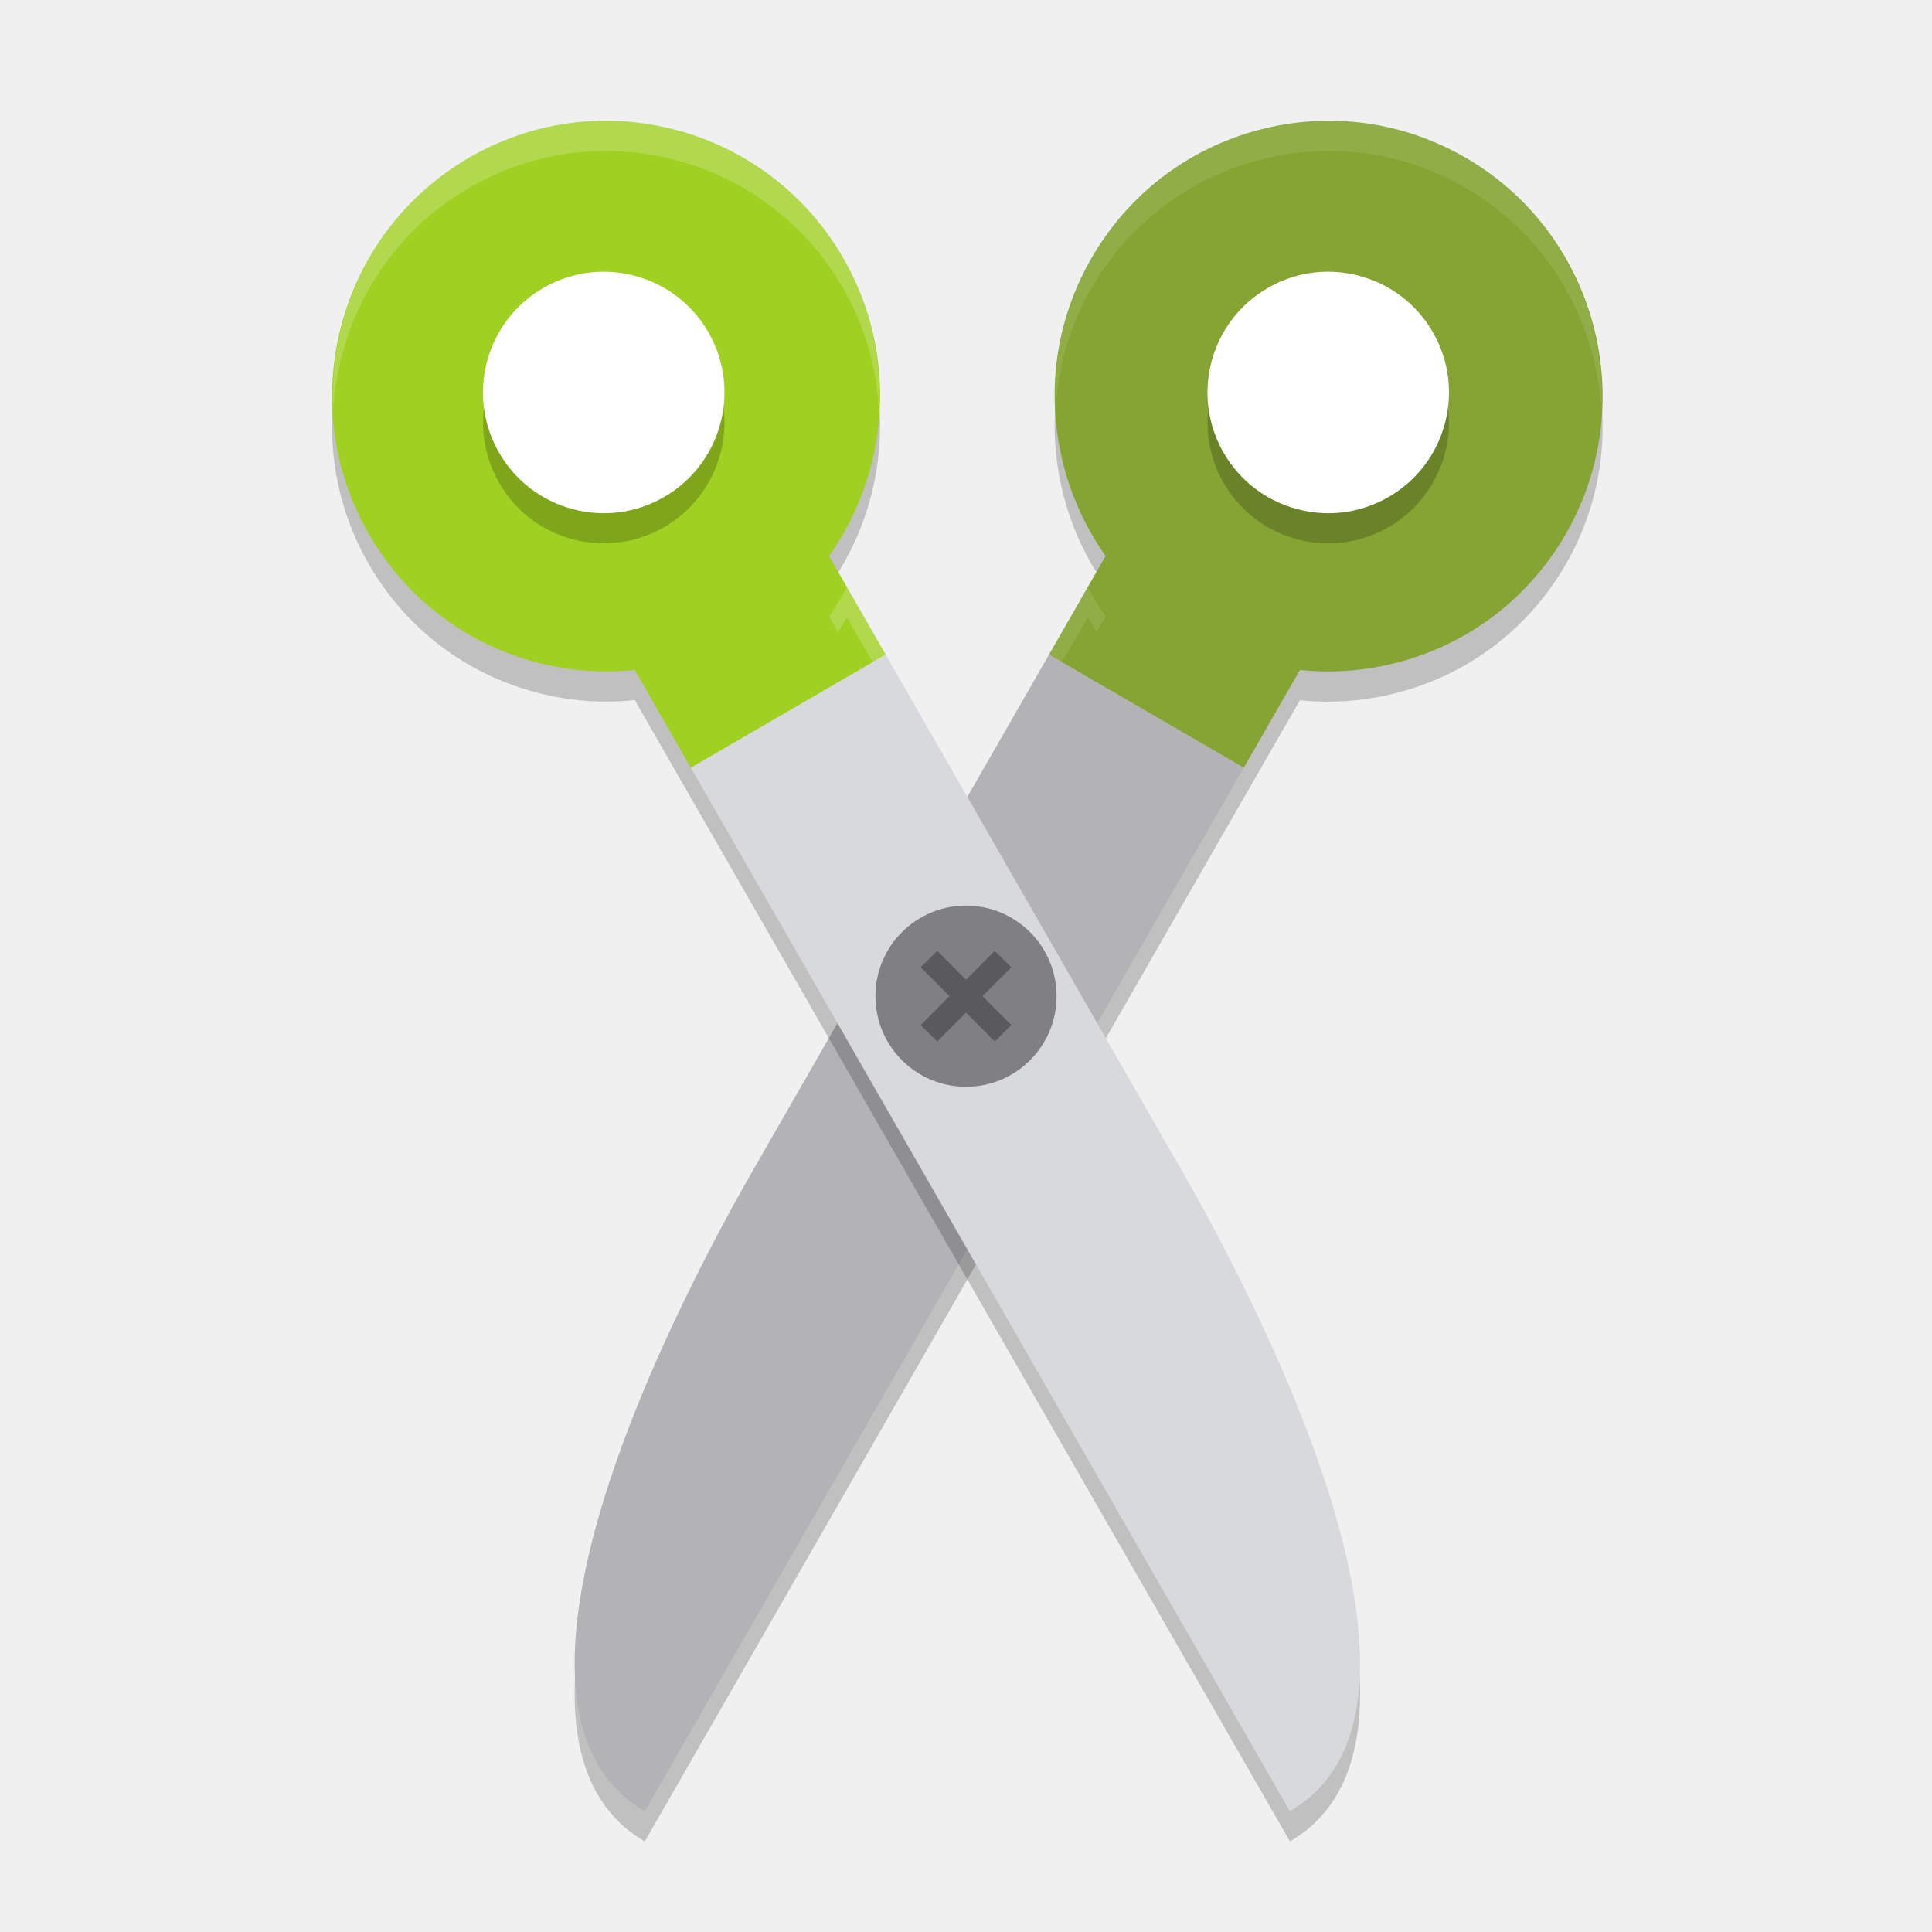
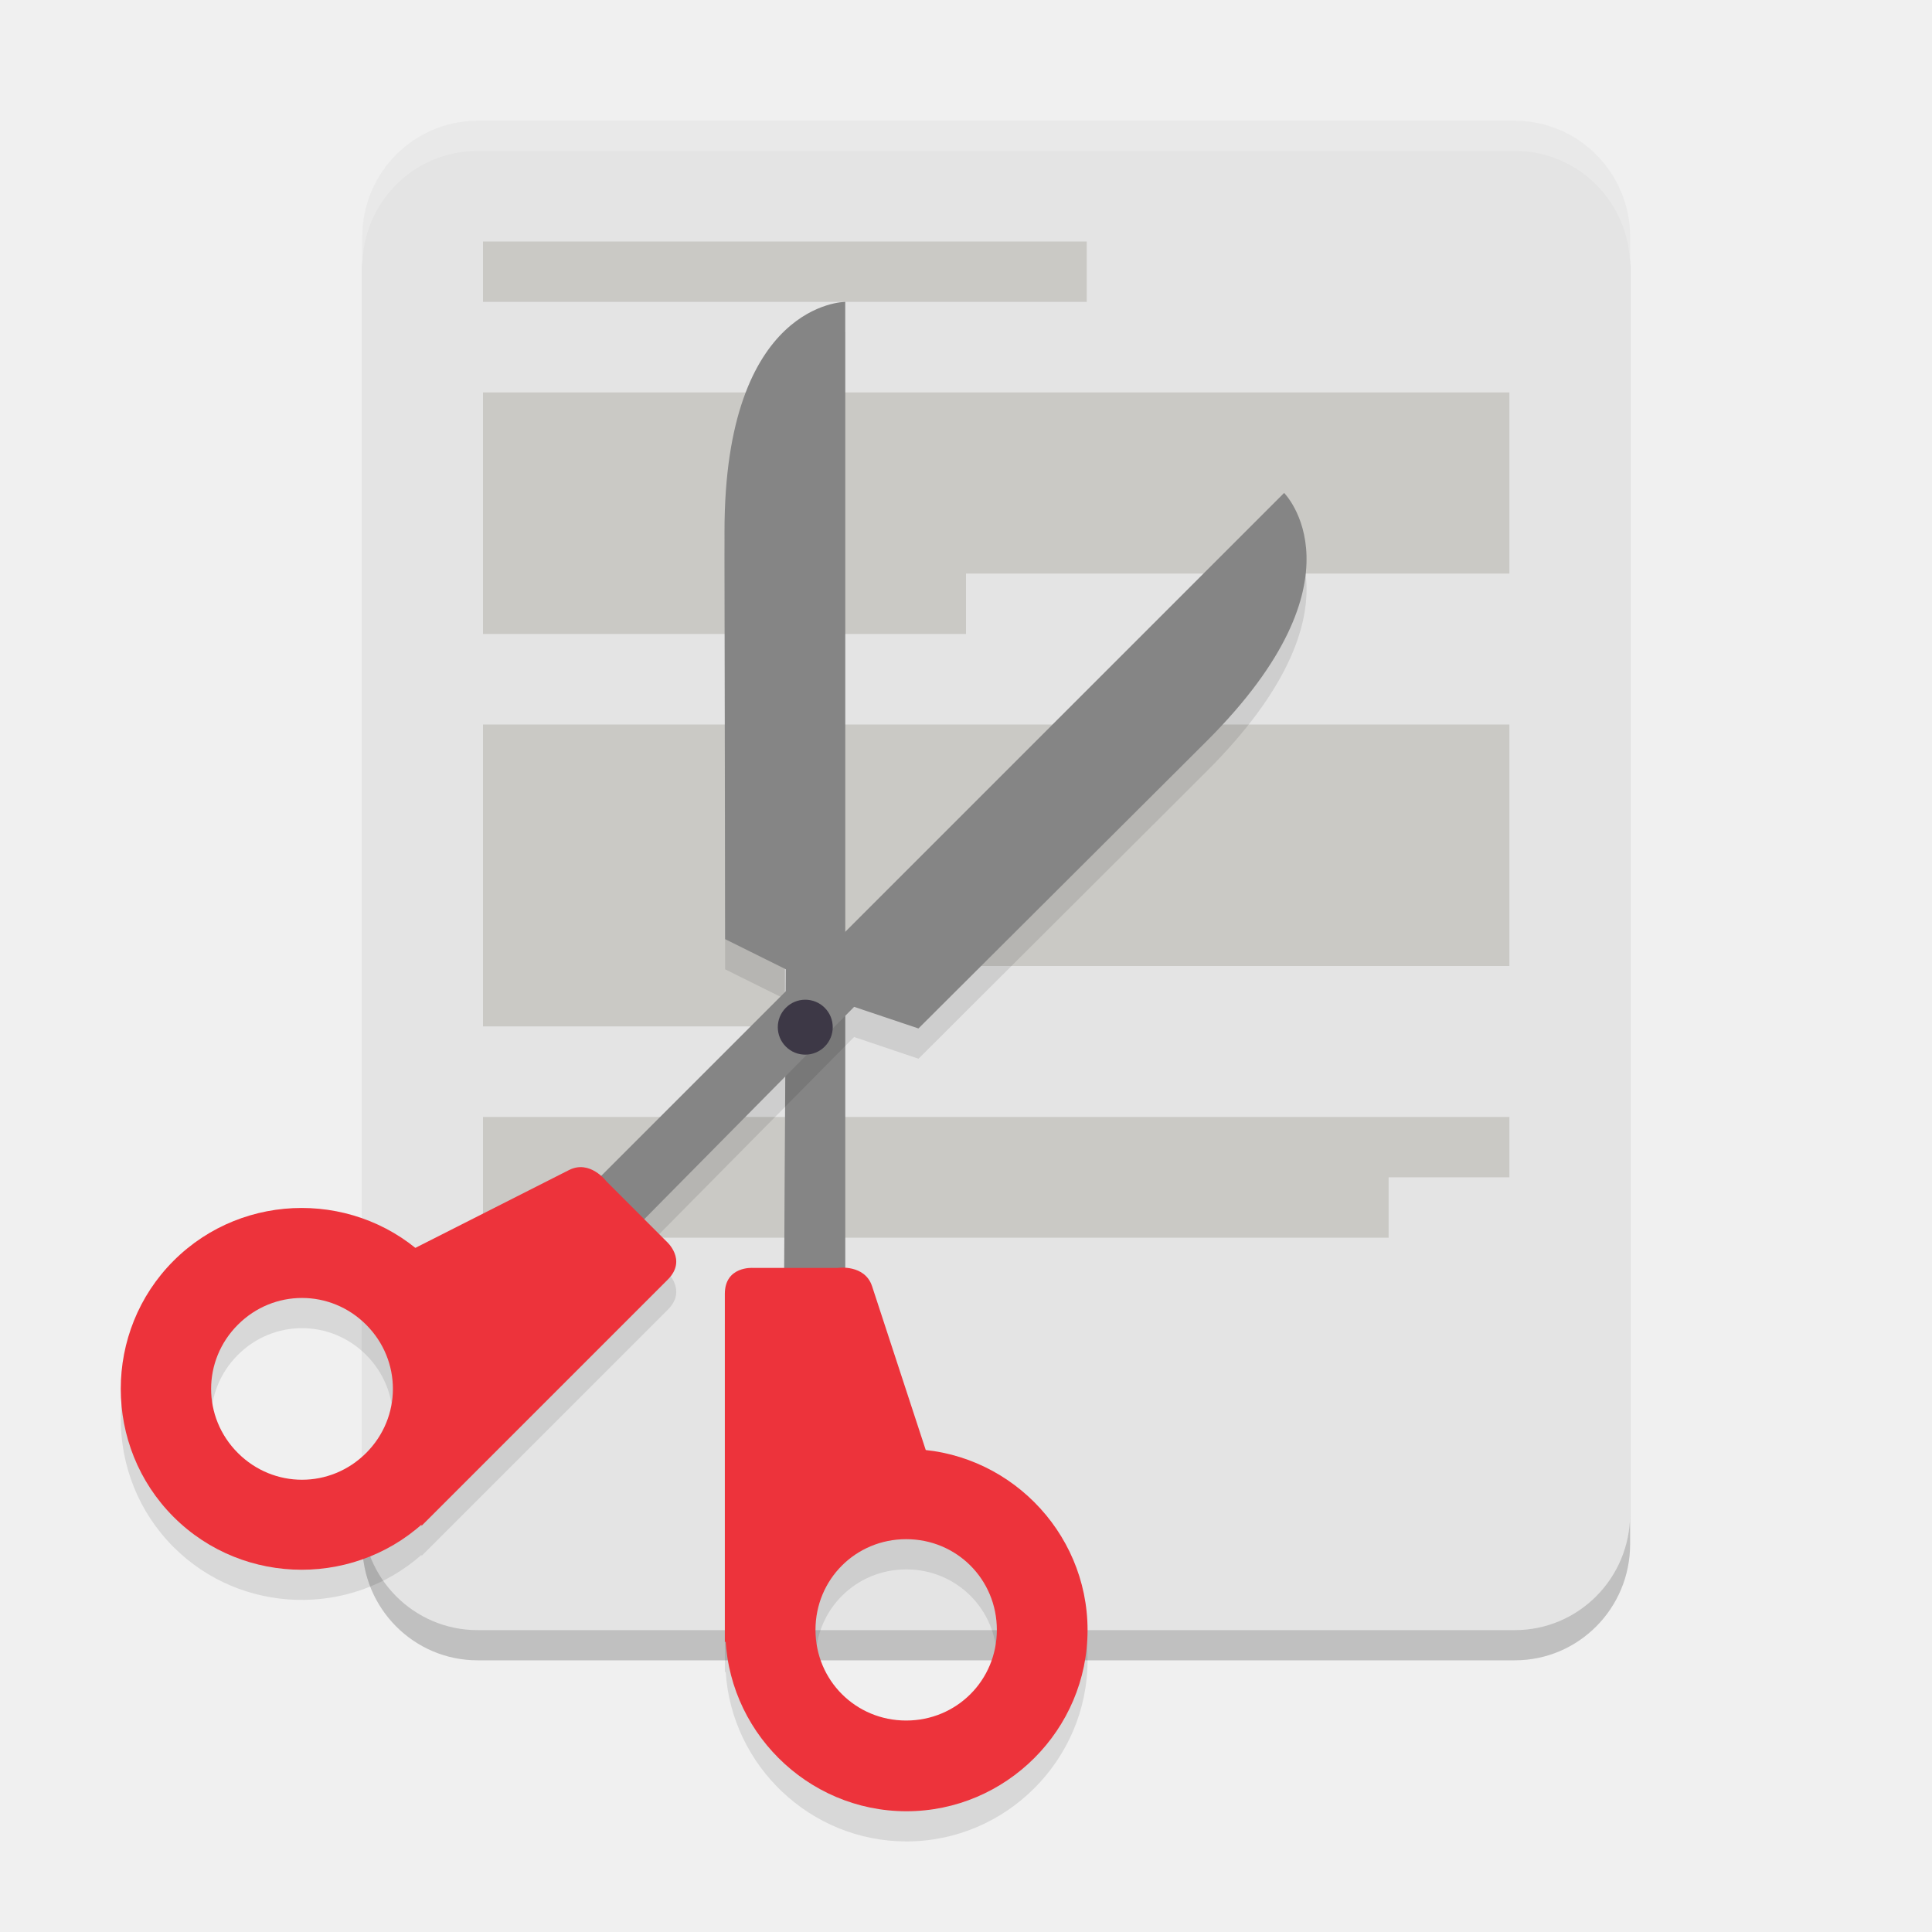
- <svg xmlns="http://www.w3.org/2000/svg" width="64" height="64" x="0" y="0" version="1.1" xml:space="preserve">
-   <path style="opacity:0.2" d="M 43.438,5.02 C 42.846,5.058 42.257,5.156 41.672,5.312 c -2.349,0.629 -4.313,2.139 -5.527,4.254 -1.829,3.185 -1.516,7.033 0.48,9.852 l -1.875,3.266 -0.004,0.008 -9.492,16.531 C 24.426,40.665 14.683,57.123 21.359,61 l 7.508,-13.078 12.328,-21.48 h 0.004 l 0.004,-0.012 1.859,-3.234 c 0.31,0.033 0.621,0.047 0.934,0.047 0.785,0 1.576,-0.104 2.355,-0.312 2.349,-0.629 4.313,-2.139 5.527,-4.254 C 54.376,14.326 52.883,8.74 48.555,6.227 46.981,5.313 45.212,4.903 43.438,5.02 Z" />
-   <path style="fill:#85a433" d="M 48.556,5.228 C 46.458,4.01 44.013,3.684 41.671,4.312 c -2.349,0.629 -4.311,2.141 -5.525,4.256 -1.829,3.185 -1.517,7.031 0.479,9.849 l -1.88,3.275 6.453,3.747 1.864,-3.247 c 0.31,0.033 0.622,0.05 0.935,0.05 0.785,0 1.576,-0.103 2.355,-0.312 2.349,-0.629 4.311,-2.141 5.525,-4.256 2.497,-4.35 1.007,-9.933 -3.321,-12.447 z" />
-   <path style="fill:#b3b3b7" d="M 28.867,46.921 41.203,25.431 34.75,21.684 25.256,38.223 c -0.828,1.443 -10.573,17.9 -3.897,21.777 z" />
-   <path style="opacity:0.2" d="M 20.649,5.02 C 18.874,4.904 17.105,5.313 15.531,6.227 11.203,8.74 9.714,14.326 12.211,18.676 c 1.214,2.115 3.174,3.624 5.523,4.254 0.779,0.209 1.57,0.312 2.355,0.312 0.313,0 0.627,-0.018 0.938,-0.051 l 1.859,3.238 0.008,0.012 L 35.223,47.922 42.731,61 c 6.677,-3.877 -3.07,-20.335 -3.898,-21.777 l -9.488,-16.531 -0.004,-0.008 -1.875,-3.266 c 1.996,-2.818 2.305,-6.666 0.477,-9.852 C 26.727,7.451 24.767,5.942 22.418,5.312 21.833,5.156 21.24,5.058 20.649,5.02 Z" />
-   <path style="fill:#9fd022" d="m 29.344,21.693 -1.88,-3.276 c 1.996,-2.818 2.308,-6.664 0.48,-9.849 C 26.729,6.453 24.766,4.942 22.418,4.312 20.076,3.685 17.63,4.01 15.532,5.228 11.204,7.742 9.714,13.325 12.211,17.675 c 1.214,2.115 3.176,3.626 5.525,4.256 0.779,0.209 1.57,0.312 2.355,0.312 0.313,0 0.625,-0.017 0.935,-0.05 l 1.864,3.247 z" />
-   <path style="opacity:0.2" d="m 19.994,10 c -0.691,0 -1.373,0.181 -1.988,0.535 -1.917,1.103 -2.575,3.556 -1.467,5.469 0.536,0.925 1.4,1.587 2.434,1.861 1.027,0.272 2.1,0.129 3.021,-0.4 1.917,-1.103 2.576,-3.556 1.467,-5.469 -0.536,-0.925 -1.4,-1.587 -2.434,-1.861 -0.342,-0.091 -0.689,-0.135 -1.033,-0.135 z m 24,0 c -0.691,0 -1.373,0.181 -1.988,0.535 -1.917,1.103 -2.576,3.556 -1.467,5.469 0.536,0.925 1.4,1.587 2.434,1.861 1.027,0.272 2.1,0.129 3.021,-0.4 1.917,-1.103 2.576,-3.556 1.467,-5.469 -0.536,-0.925 -1.4,-1.587 -2.434,-1.861 -0.342,-0.091 -0.689,-0.135 -1.033,-0.135 z" />
-   <path style="fill:#ffffff" d="m 18.973,16.865 c -1.034,-0.274 -1.899,-0.935 -2.435,-1.86 -1.109,-1.913 -0.451,-4.367 1.466,-5.47 0.615,-0.354 1.297,-0.534 1.989,-0.534 0.344,0 0.691,0.045 1.033,0.136 1.034,0.274 1.899,0.935 2.435,1.86 1.109,1.913 0.451,4.367 -1.466,5.47 -0.921,0.53 -1.994,0.671 -3.021,0.399 z" />
-   <path style="fill:#d8d9dd" d="m 35.221,46.921 -12.336,-21.49 6.453,-3.747 9.494,16.54 C 39.661,39.666 49.406,56.123 42.729,60 Z" />
-   <ellipse style="fill:#808083" cx="32" cy="33" rx="3" ry="3" />
-   <polygon style="opacity:0.3" transform="matrix(0.154464,0,0,0.1539093,-3.732085,-3.920228)" points="237.5 230.14 231.33 236.34 225.16 230.14 221.62 233.66 227.8 239.88 221.62 246.1 225.16 249.63 231.33 243.43 237.5 249.63 241.04 246.1 234.86 239.88 241.04 233.66" />
-   <path style="fill:#ffffff" d="m 42.973,16.865 c -1.034,-0.274 -1.899,-0.935 -2.435,-1.86 -1.109,-1.913 -0.451,-4.367 1.466,-5.47 0.615,-0.354 1.297,-0.534 1.989,-0.534 0.344,0 0.691,0.045 1.033,0.136 1.034,0.274 1.899,0.935 2.435,1.86 1.109,1.913 0.451,4.367 -1.466,5.47 -0.921,0.53 -1.994,0.671 -3.021,0.399 z" />
-   <path style="opacity:0.1;fill:#ffffff" d="M 43.438 4.02 C 42.846 4.058 42.257 4.156 41.672 4.312 C 39.323 4.942 37.359 6.451 36.145 8.566 C 35.242 10.139 34.882 11.87 34.971 13.561 C 35.045 12.196 35.419 10.83 36.145 9.566 C 37.359 7.451 39.323 5.942 41.672 5.312 C 42.257 5.156 42.846 5.058 43.438 5.02 C 45.212 4.903 46.981 5.313 48.555 6.227 C 51.286 7.813 52.868 10.625 53.049 13.576 C 53.207 10.273 51.594 6.992 48.555 5.227 C 46.981 4.313 45.212 3.903 43.438 4.02 z M 36.035 19.445 L 34.746 21.691 L 35.176 21.941 L 36.035 20.445 C 36.124 20.612 36.232 20.769 36.33 20.932 L 36.625 20.418 C 36.405 20.107 36.214 19.779 36.035 19.445 z" />
-   <path style="opacity:0.2;fill:#ffffff" d="M 20.648 4.02 C 18.874 3.904 17.105 4.313 15.531 5.227 C 12.489 6.993 10.874 10.279 11.035 13.584 C 11.214 10.631 12.797 7.814 15.531 6.227 C 17.105 5.313 18.874 4.904 20.648 5.02 C 21.24 5.058 21.833 5.156 22.418 5.312 C 24.767 5.942 26.727 7.451 27.941 9.566 C 28.666 10.83 29.039 12.196 29.113 13.561 C 29.202 11.87 28.844 10.139 27.941 8.566 C 26.727 6.451 24.767 4.942 22.418 4.312 C 21.833 4.156 21.24 4.058 20.648 4.02 z M 28.055 19.445 C 27.876 19.779 27.685 20.107 27.465 20.418 L 27.76 20.932 C 27.857 20.769 27.965 20.612 28.055 20.445 L 28.914 21.941 L 29.344 21.691 L 28.055 19.445 z" />
+ <svg xmlns="http://www.w3.org/2000/svg" width="64" height="64" version="1.1">
+   <rect style="opacity:0.2" width="42" height="50" x="12" y="5" rx="3.818" ry="3.846" />
+   <rect style="fill:#e4e4e4" width="42" height="50" x="12" y="4" rx="3.818" ry="3.846" />
+   <path style="fill:#cac9c5" d="m 16,37 v 4 h 30 v -2 h 4 v -2 z" />
+   <path style="fill:#cac9c5" d="m 16,8 v 2 H 36 V 8 Z" />
+   <path style="fill:#cac9c5" d="m 16,24 h 34 v 8 H 26 v 2 H 16 Z" />
+   <path style="fill:#cac9c5" d="m 32,19 v 2 H 16 v -8 h 34 v 6 z" />
+   <path style="opacity:0.1" d="m 28,11 c 0,0 -4,0.001 -4,7.605 l 0.02,13.504 2.016,1 L 25.977,43 h -1.035 c 0,0 -0.93,-0.068 -0.93,0.863 v 11.535 l 0.027,-0.02 C 24.236,58.503 26.855,61 30.027,61 c 3.299,0 6,-2.701 6,-6 0,-3.083 -2.361,-5.643 -5.363,-5.965 l -1.777,-5.426 C 28.724,43.12 28.283,43.013 28,42.996 Z m 2.02,40.988 c 1.672,0 3.004,1.332 3.004,3.004 0,1.672 -1.332,3.004 -3.004,3.004 -1.672,0 -3.004,-1.332 -3.004,-3.004 0,-1.672 1.332,-3.004 3.004,-3.004 z" />
+   <path style="fill:#858585" d="M 25.966,43.818 H 28 V 10 c 0,0 -4,-5e-6 -4,7.604 l 0.021,13.506 2.013,1 z" />
+   <path style="fill:#ed333b" d="M 24.011,54.4 V 42.864 c 0,-0.931 0.931,-0.863 0.931,-0.863 h 2.81 c 0,0 0.893,-0.13 1.137,0.608 l 2.187,6.675 z" />
+   <path style="fill:#ed333b" d="m 30.027,48 c -3.299,0 -6,2.701 -6,6 0,3.299 2.701,6 6,6 3.299,0 6,-2.701 6,-6 C 36.027,50.701 33.326,48 30.027,48 Z m -0.009,2.987 c 1.672,0 3.004,1.332 3.004,3.004 0,1.672 -1.332,3.004 -3.004,3.004 -1.672,0 -3.004,-1.332 -3.004,-3.004 0,-1.672 1.332,-3.004 3.004,-3.004 z" />
+   <path style="opacity:0.1" d="m 42.539,17.329 -22.625,22.625 c -0.212,-0.188 -0.601,-0.427 -1.062,-0.195 l -5.094,2.578 C 11.408,40.443 7.93,40.587 5.75,42.766 c -2.333,2.333 -2.333,6.152 0,8.484 2.243,2.243 5.862,2.329 8.211,0.258 l 0.004,0.035 8.156,-8.156 c 0.658,-0.658 -0.047,-1.27 -0.047,-1.27 l -0.734,-0.73 6.953,-7.035 2.133,0.719 9.562,-9.535 c 5.377,-5.377 2.551,-8.207 2.551,-8.207 z M 10.004,43.997 c 0.767,0 1.534,0.296 2.125,0.887 1.182,1.182 1.182,3.068 0,4.25 -1.182,1.182 -3.068,1.182 -4.25,0 -1.182,-1.182 -1.182,-3.068 0,-4.25 C 8.47,44.292 9.237,43.997 10.004,43.997 Z" />
+   <path style="fill:#858585" d="M 20.064,41.68 18.625,40.242 42.538,16.329 c 0,0 2.828,2.828 -2.548,8.205 l -9.565,9.535 -2.131,-0.716 z" />
+   <path style="fill:#ed333b" d="m 13.964,50.545 8.157,-8.157 c 0.658,-0.658 -0.048,-1.269 -0.048,-1.269 l -1.987,-1.987 c 0,0 -0.539,-0.723 -1.234,-0.374 l -6.266,3.174 z" />
+   <path style="fill:#ed333b" d="m 14.235,41.765 c 2.333,2.333 2.333,6.152 0,8.485 -2.333,2.333 -6.152,2.333 -8.485,4e-6 -2.333,-2.333 -2.333,-6.152 0,-8.485 2.333,-2.333 6.152,-2.333 8.485,2e-6 z m -2.106,2.118 c -1.182,-1.182 -3.067,-1.182 -4.249,-2e-6 -1.182,1.182 -1.182,3.067 0,4.249 1.182,1.182 3.067,1.182 4.249,-2e-6 1.182,-1.182 1.182,-3.067 0,-4.249 z" />
+   <circle style="fill:#3d3846" cx="-42.923" cy="5.198" r=".91" transform="matrix(-0.7071068,-0.7071068,-0.7071068,0.7071068,0,0)" />
+   <path style="opacity:0.2;fill:#ffffff" d="M 15.816 4 C 13.701 4 12 5.717 12 7.848 L 12 8.848 C 12 6.717 13.701 5 15.816 5 L 50.184 5 C 52.299 5 54 6.717 54 8.848 L 54 7.848 C 54 5.717 52.299 4 50.184 4 L 15.816 4 z" />
</svg>
